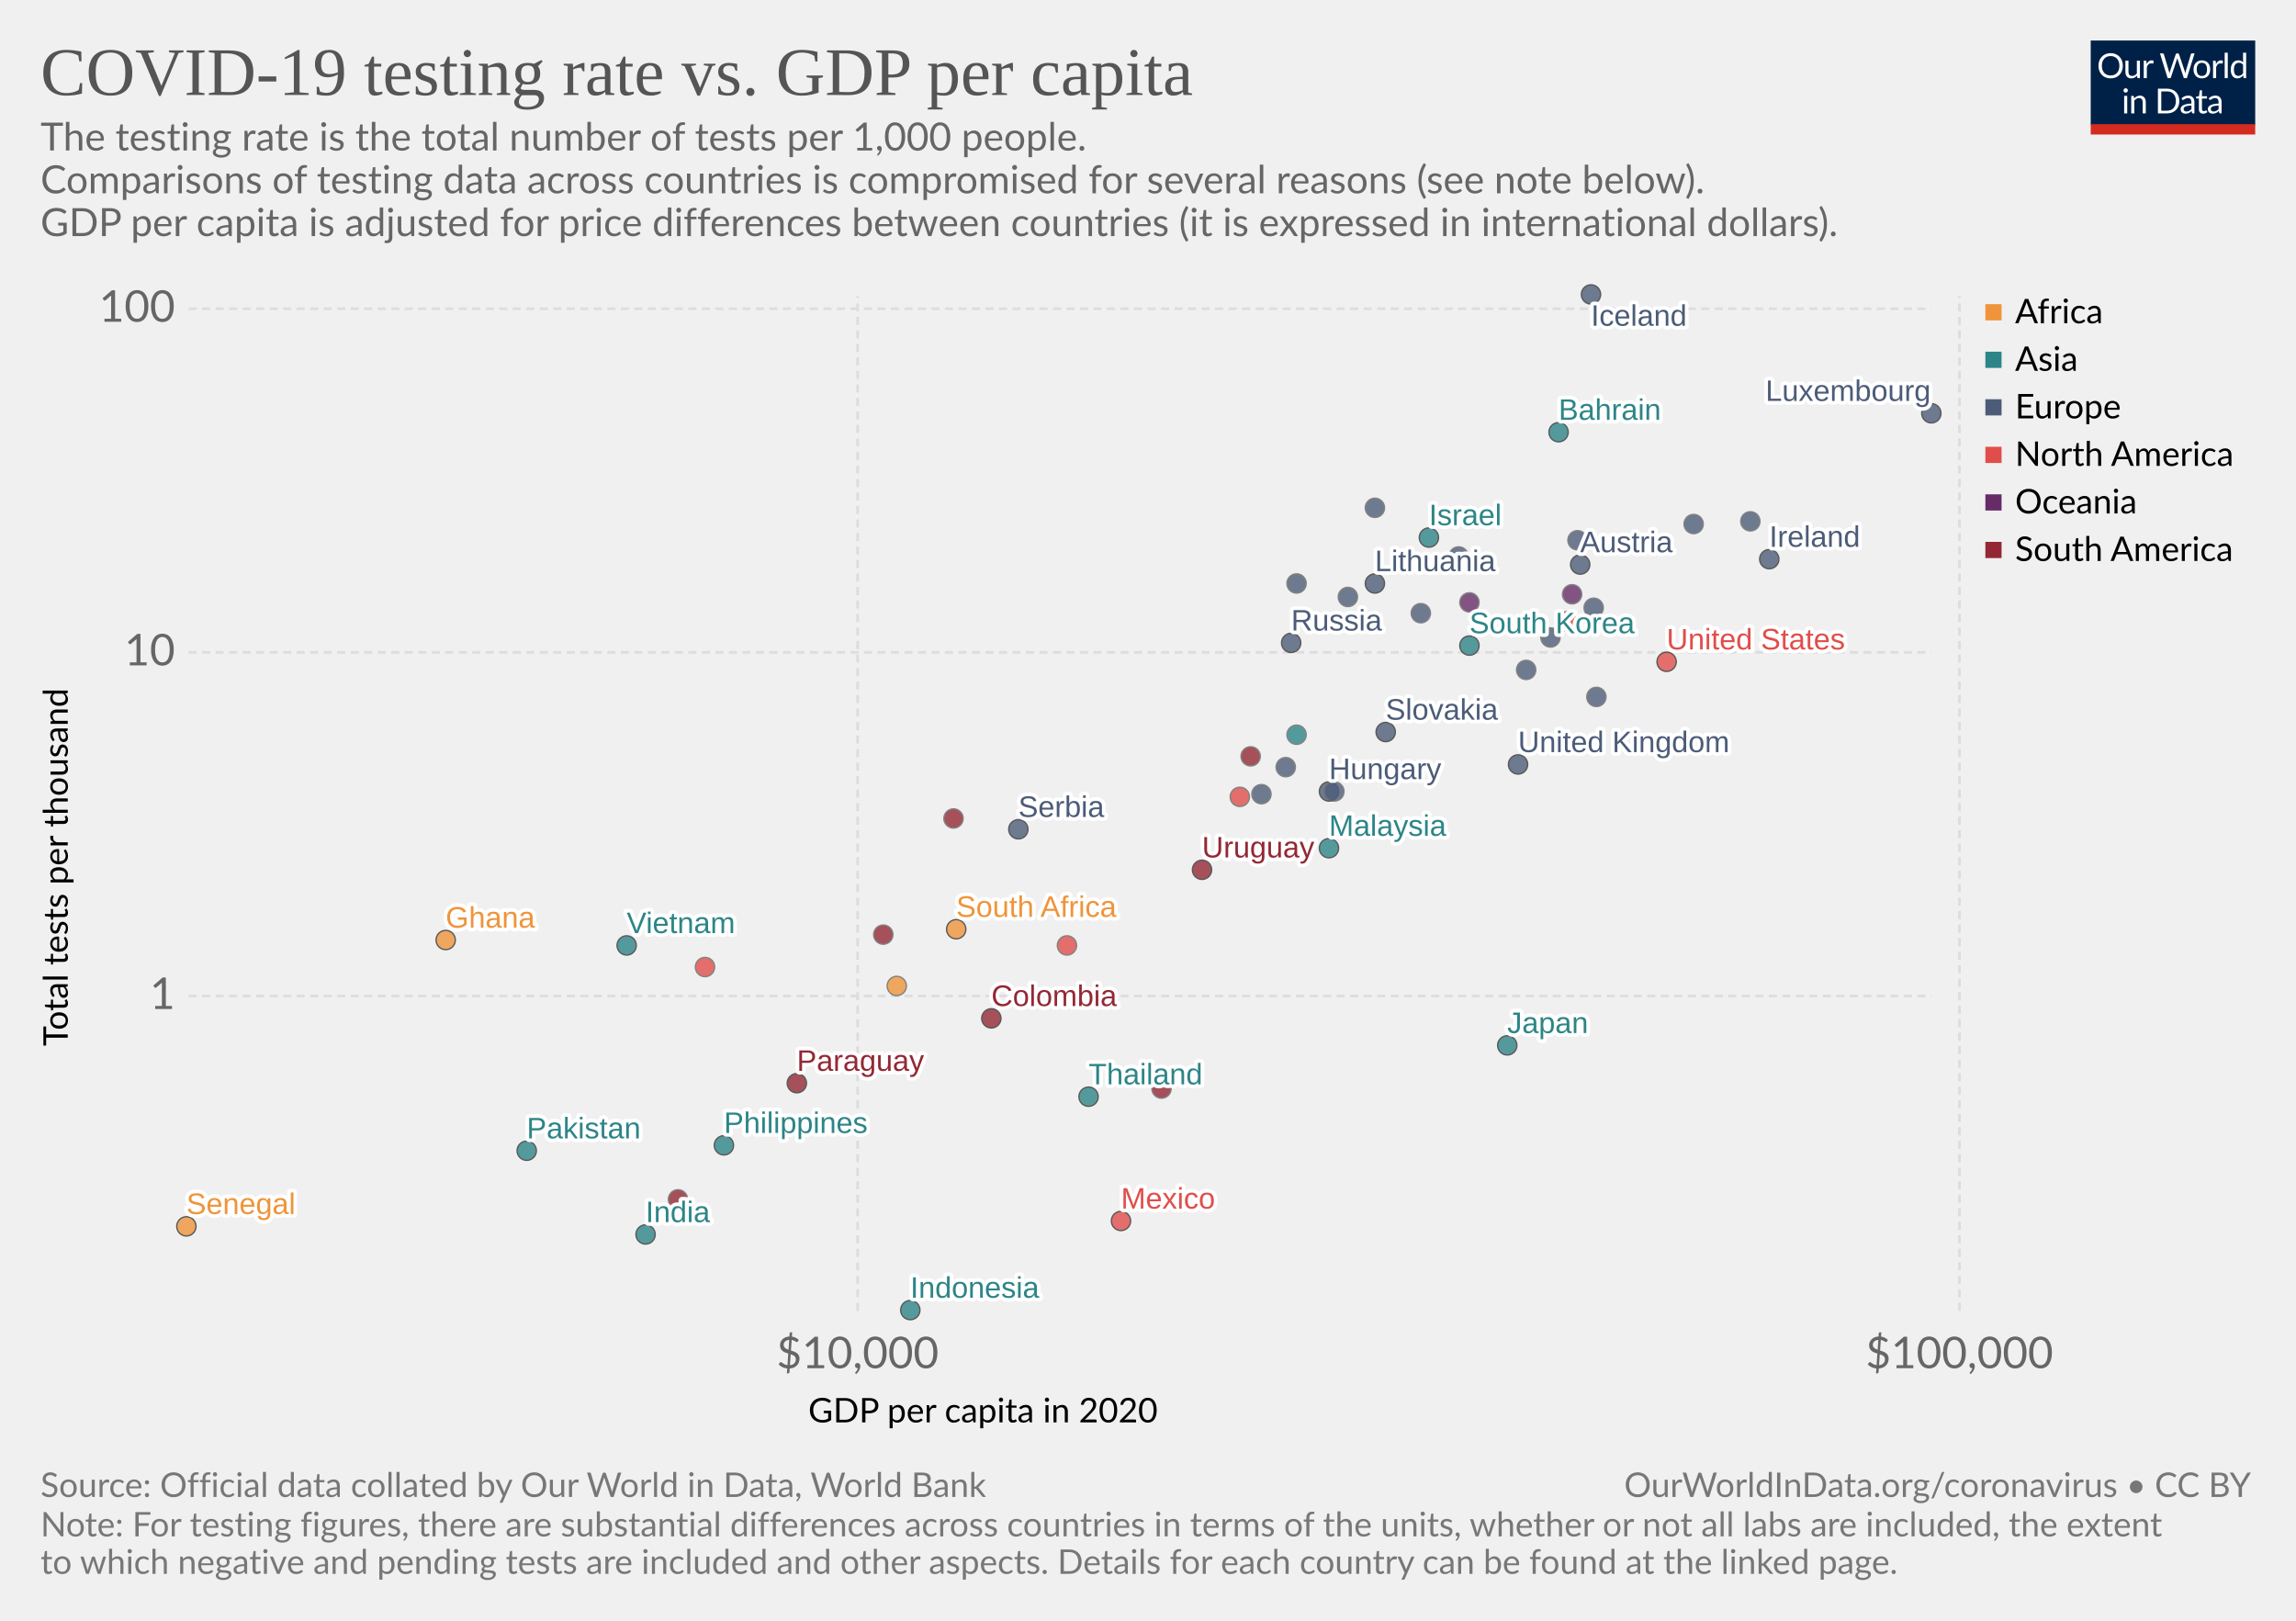
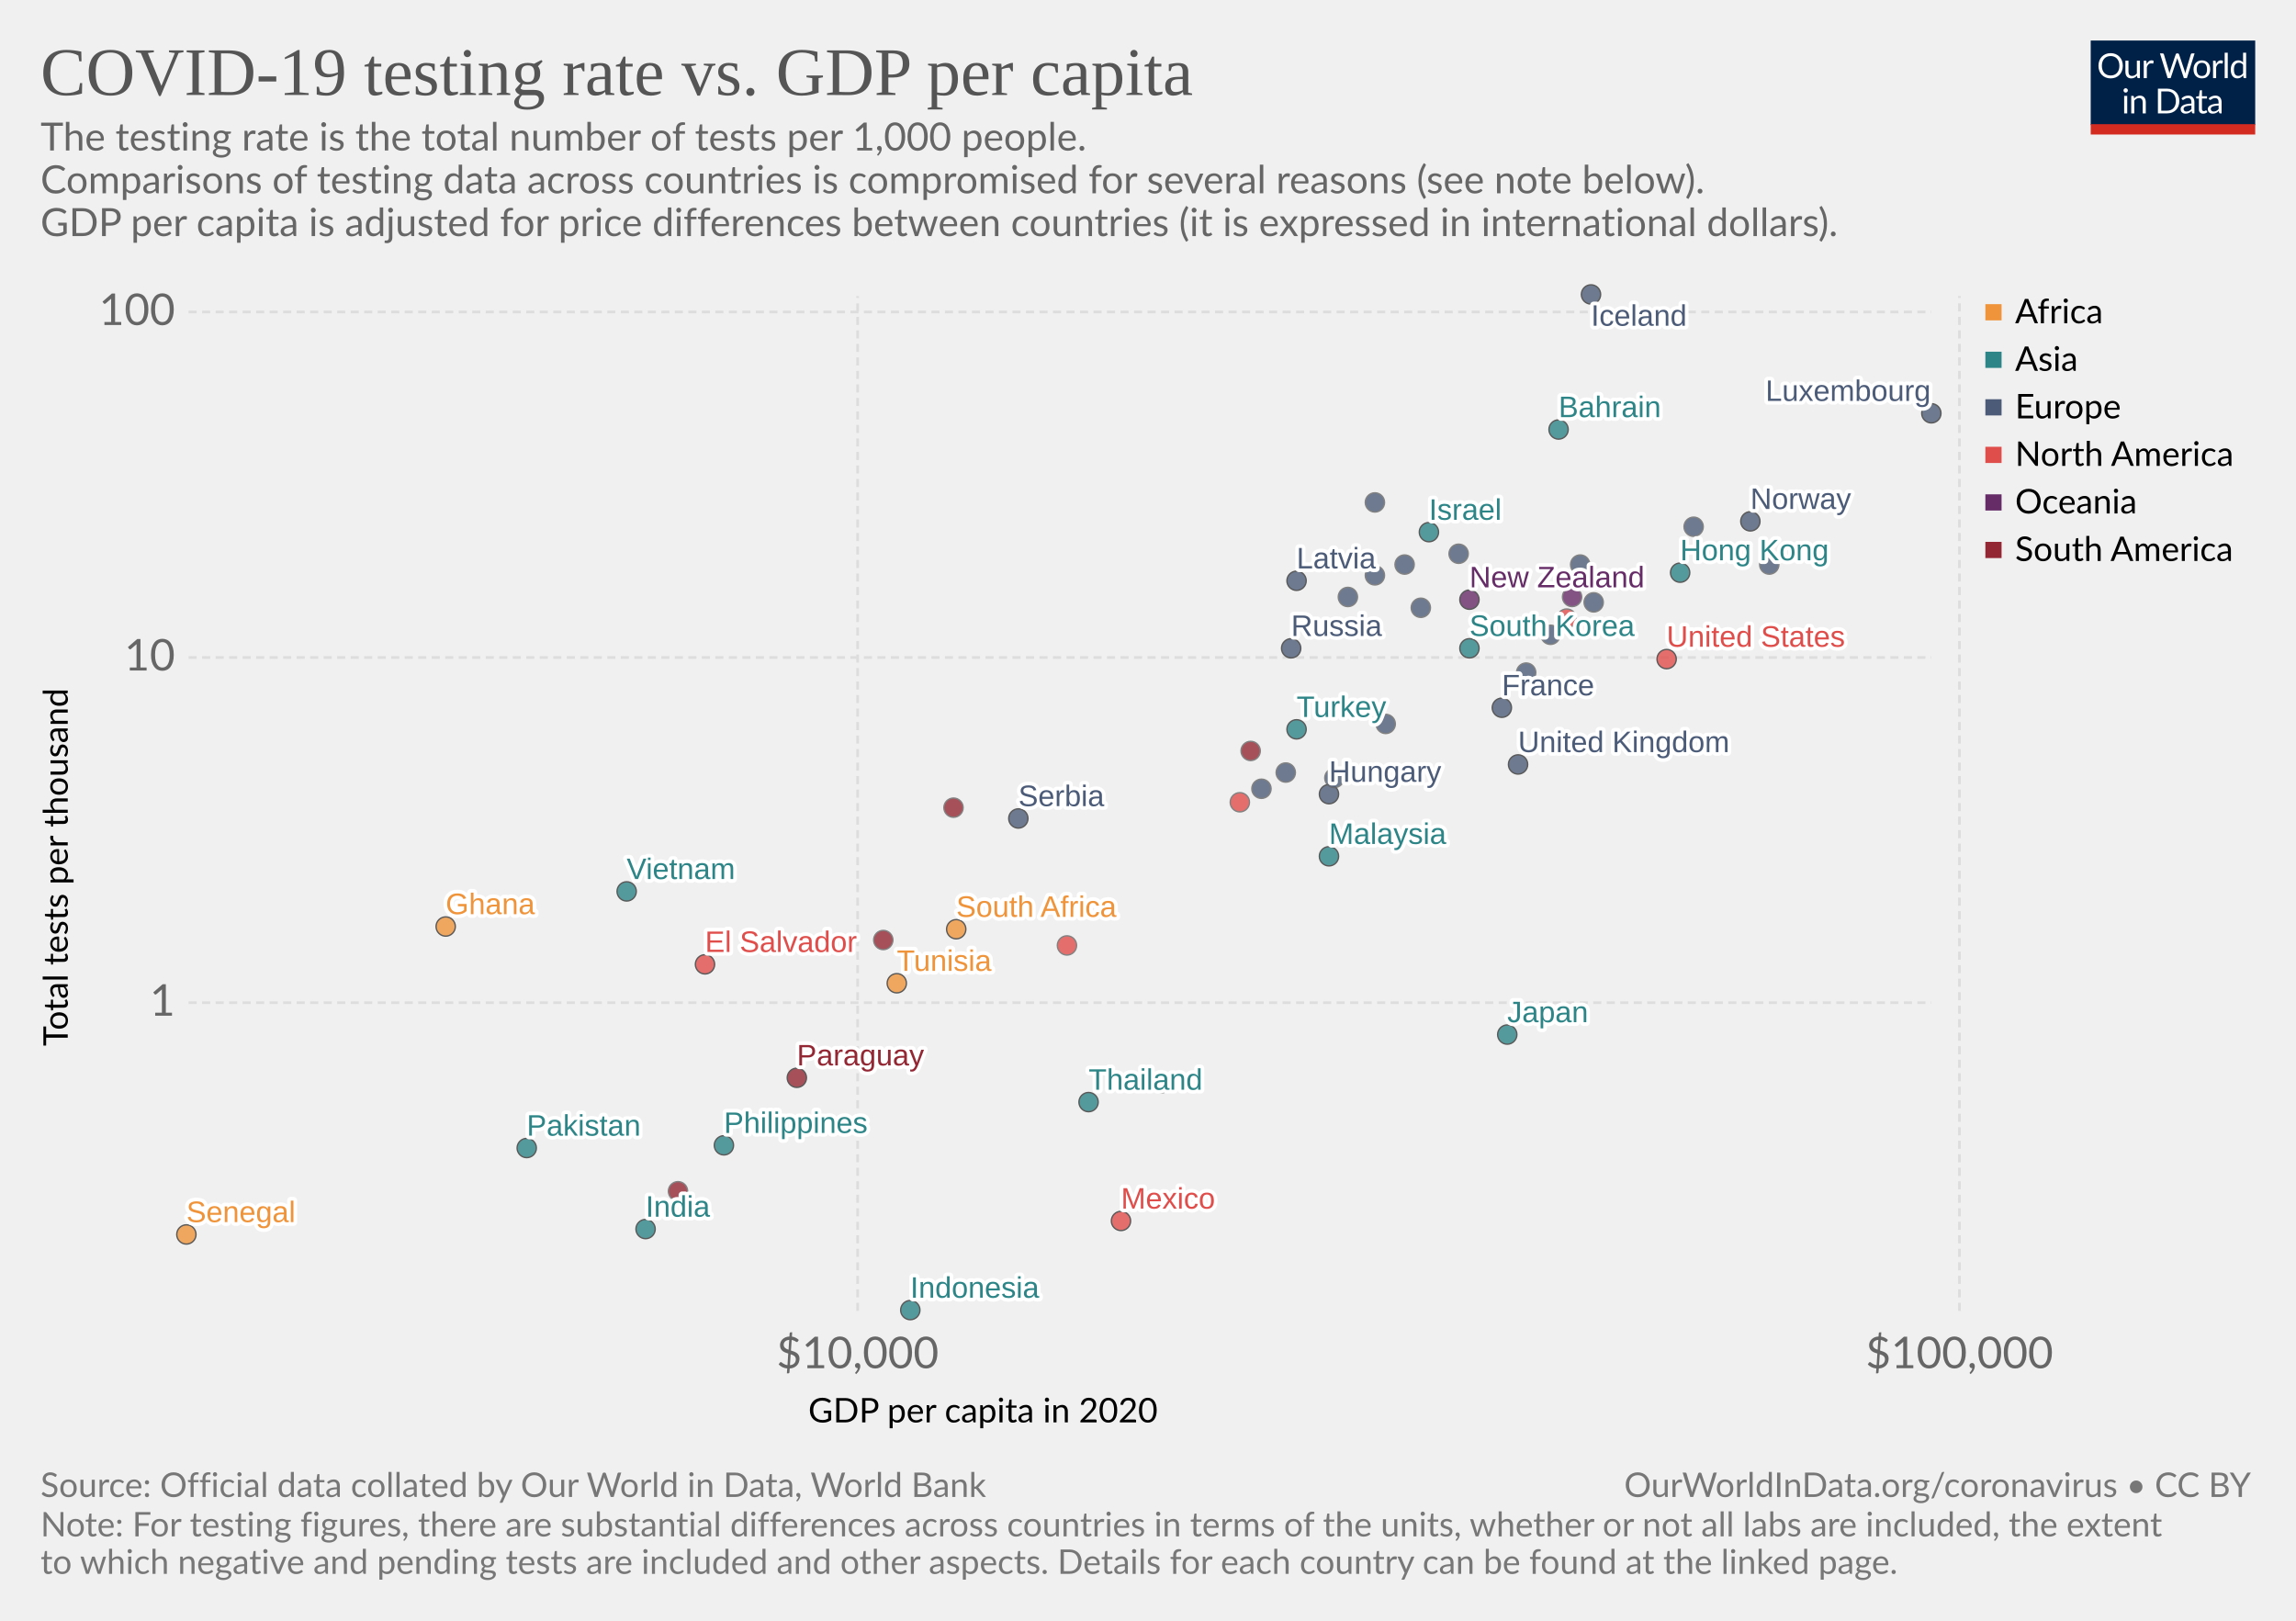
<svg xmlns="http://www.w3.org/2000/svg" version="1.1" style="background-color:#fff;-webkit-font-smoothing:antialiased" width="850" height="600" font-family="Lato,'Helvetica Neue',Helvetica,Arial,sans-serif" font-size="18" text-rendering="optimizeLegibility">
  <g class="HeaderView">
    <g transform="matrix(.29 0 0 .29 774 15)">
      <svg width="210" height="120" viewBox="0 0 210 120" fill="none">
        <g clip-path="url(#clip0)">
          <path d="M0 0h210v107.89H0V0z" fill="#002147" />
          <path d="M40.98 32.25c0 2.36-.38 4.53-1.12 6.51a14.26 14.26 0 01-8.1 8.4c-1.9.78-4.02 1.17-6.34 1.17-2.31 0-4.42-.39-6.33-1.17a14.31 14.31 0 01-8.08-8.4 18.29 18.29 0 01-1.12-6.51c0-2.36.38-4.53 1.12-6.5.75-1.97 1.8-3.67 3.17-5.1 1.37-1.43 3-2.55 4.9-3.34 1.92-.8 4.03-1.19 6.34-1.19 2.32 0 4.43.4 6.34 1.19 1.92.8 3.56 1.9 4.93 3.34a14.87 14.87 0 013.17 5.1 18.1 18.1 0 011.12 6.5zm-4.38 0c0-1.94-.26-3.68-.8-5.22a10.91 10.91 0 00-2.24-3.89 9.68 9.68 0 00-3.52-2.46 11.95 11.95 0 00-4.62-.86c-1.68 0-3.21.28-4.6.86a9.88 9.88 0 00-3.54 2.46 10.91 10.91 0 00-2.24 3.9c-.53 1.53-.8 3.27-.8 5.2 0 1.94.27 3.68.8 5.22a11.17 11.17 0 002.24 3.9 10.01 10.01 0 003.55 2.44c1.38.56 2.9.83 4.6.83 1.7 0 3.24-.27 4.61-.83a9.8 9.8 0 003.52-2.44 11.17 11.17 0 002.25-3.9c.53-1.54.8-3.28.8-5.21zm26.22-6.54V48H60.5c-.56 0-.9-.27-1.05-.81l-.31-2.4a12.45 12.45 0 01-3.26 2.6c-1.2.64-2.58.96-4.13.96-1.22 0-2.3-.2-3.24-.6a6.52 6.52 0 01-2.33-1.7 7.37 7.37 0 01-1.43-2.67c-.3-1.04-.46-2.2-.46-3.45V25.7h3.91v14.22c0 1.68.38 2.99 1.15 3.91.77.93 1.96 1.39 3.54 1.39 1.16 0 2.24-.27 3.23-.82a10.42 10.42 0 002.8-2.28V25.7h3.91zm8.61 4.47a9.94 9.94 0 012.6-3.56 5.64 5.64 0 013.76-1.3c.47 0 .92.05 1.34.15.44.1.83.27 1.17.49L80 28.88c-.09.37-.3.55-.66.55-.2 0-.5-.04-.9-.13a6.21 6.21 0 00-3.24.18c-.54.2-1.03.5-1.47.92-.42.4-.81.9-1.17 1.5-.33.58-.64 1.26-.92 2.02V48h-3.94V25.71h2.25c.42 0 .72.08.88.25.16.16.27.44.33.83l.26 3.39zm61.16-13.7L122.75 48h-3.82l-7.99-24.05a21.95 21.95 0 01-.42-1.58 38.36 38.36 0 01-.44 1.58L102.05 48h-3.83L88.4 16.47h3.54c.38 0 .7.1.95.29.26.2.43.43.5.73l6.52 21.9c.1.4.2.83.28 1.28.1.46.2.94.29 1.46l.3-1.46c.12-.47.25-.9.38-1.27l7.41-21.91c.1-.25.26-.48.51-.69.27-.22.58-.33.95-.33h1.23c.38 0 .69.1.92.29.24.2.41.43.53.73l7.4 21.9a28.4 28.4 0 01.68 2.62 29.52 29.52 0 01.52-2.61l6.54-21.91c.07-.27.23-.5.48-.7.27-.21.58-.32.95-.32h3.32zm9.35 8.88c1.63 0 3.1.27 4.4.82a9.43 9.43 0 015.46 5.94c.5 1.4.74 2.98.74 4.73 0 1.76-.25 3.34-.74 4.75a9.43 9.43 0 01-5.46 5.92c-1.3.52-2.77.79-4.4.79-1.64 0-3.12-.27-4.44-.8a9.42 9.42 0 01-3.35-2.3c-.92-1-1.63-2.2-2.13-3.61-.49-1.41-.73-3-.73-4.75s.24-3.33.73-4.73c.5-1.43 1.2-2.64 2.13-3.63.93-1 2.04-1.77 3.35-2.31 1.32-.55 2.8-.82 4.44-.82zm0 19.89c2.2 0 3.84-.73 4.93-2.2 1.08-1.48 1.63-3.54 1.63-6.18 0-2.66-.55-4.72-1.63-6.2-1.09-1.49-2.73-2.23-4.93-2.23-1.12 0-2.09.2-2.93.57-.82.39-1.5.94-2.06 1.65-.55.72-.96 1.61-1.24 2.67-.26 1.04-.4 2.22-.4 3.54 0 2.64.55 4.7 1.64 6.18 1.1 1.47 2.76 2.2 4.99 2.2zm17.97-15.07a9.94 9.94 0 012.6-3.56 5.64 5.64 0 013.76-1.3c.47 0 .91.05 1.34.15.44.1.83.27 1.16.49l-.28 2.92c-.09.37-.31.55-.66.55-.2 0-.5-.04-.9-.13a6.2 6.2 0 00-3.24.18c-.54.2-1.03.5-1.47.92-.43.4-.82.9-1.17 1.5a13.1 13.1 0 00-.92 2.02V48h-3.94V25.71h2.24c.43 0 .72.08.88.25.17.16.28.44.33.83l.27 3.39zm15.04-14.59V48h-3.92V15.6h3.92zm19.55 15.43a6.22 6.22 0 00-2.38-2.05 6.7 6.7 0 00-2.86-.6c-2.07 0-3.66.75-4.77 2.23-1.12 1.48-1.68 3.6-1.68 6.33 0 1.46.13 2.7.38 3.74a7.29 7.29 0 001.1 2.56 4.35 4.35 0 001.78 1.45c.7.3 1.5.46 2.4.46 1.29 0 2.41-.3 3.36-.88a9.6 9.6 0 002.67-2.49V31.02zm3.91-15.43V48h-2.33c-.56 0-.9-.27-1.06-.81l-.35-2.71a12.13 12.13 0 01-3.25 2.77 8.28 8.28 0 01-4.23 1.06 7.31 7.31 0 01-6.14-2.9c-.73-.96-1.3-2.15-1.69-3.57a18.35 18.35 0 01.07-9.48 11.29 11.29 0 011.89-3.7 8.7 8.7 0 017.06-3.34 7.96 7.96 0 016.12 2.62V15.59h3.91zM46.61 70.71V93H42.7V70.71h3.91zm.84-7c0 .39-.08.75-.24 1.09-.15.32-.35.61-.62.88-.25.25-.55.44-.9.59a2.67 2.67 0 01-2.16 0 2.9 2.9 0 01-1.45-1.47 2.67 2.67 0 010-2.16c.15-.35.35-.65.6-.9.25-.27.53-.47.85-.62a2.67 2.67 0 012.16 0c.35.15.65.35.9.62.27.25.47.55.62.9.16.34.24.7.24 1.08zm7.97 10.24c.49-.54 1-1.04 1.54-1.48a9.85 9.85 0 013.66-1.84 8.96 8.96 0 015.43.35c.94.4 1.72.97 2.33 1.71.63.74 1.11 1.62 1.43 2.67.32 1.04.49 2.19.49 3.45V93h-3.94V78.81c0-1.69-.4-3-1.17-3.92-.76-.93-1.93-1.4-3.5-1.4-1.15 0-2.24.27-3.25.83-1 .56-1.92 1.31-2.77 2.27V93h-3.94V70.71h2.35c.56 0 .9.28 1.04.82l.3 2.42zm57.7 3.3c0 2.36-.37 4.5-1.11 6.44a14.3 14.3 0 01-3.17 4.98c-1.37 1.37-3 2.45-4.93 3.2-1.9.76-4.02 1.13-6.33 1.13H85.8V61.47h11.77c2.31 0 4.42.39 6.33 1.15a13.8 13.8 0 018.1 8.18 17.75 17.75 0 011.12 6.45zm-4.37 0c0-1.94-.26-3.67-.8-5.2a10.94 10.94 0 00-2.23-3.87 9.57 9.57 0 00-3.53-2.42 12.23 12.23 0 00-4.61-.83h-7.5v24.62h7.5c1.7 0 3.24-.28 4.61-.84a9.7 9.7 0 003.53-2.4 10.94 10.94 0 002.24-3.87c.53-1.53.8-3.26.8-5.2zm19.8 5.72c-1.8.06-3.34.2-4.62.44-1.26.22-2.3.51-3.1.88-.8.36-1.37.8-1.74 1.3-.35.5-.53 1.05-.53 1.67 0 .58.1 1.1.3 1.52a3 3 0 00.76 1.05c.34.27.73.46 1.17.6.45.11.94.17 1.45.17a7.28 7.28 0 003.5-.81 11.95 11.95 0 002.82-2.2v-4.62zm-12.65-9.11a12.73 12.73 0 013.98-2.66c1.43-.59 3-.88 4.73-.88 1.25 0 2.36.2 3.33.61a6.81 6.81 0 013.94 4.38c.33 1.04.5 2.19.5 3.43V93h-1.74a1.8 1.8 0 01-.88-.18c-.2-.13-.36-.38-.48-.74l-.44-2.12c-.59.55-1.16 1.03-1.72 1.46a9.48 9.48 0 01-3.74 1.7c-.69.15-1.46.23-2.3.23-.87 0-1.69-.12-2.45-.35a5.34 5.34 0 01-3.34-2.93 6.64 6.64 0 01-.49-2.64c0-.88.25-1.72.73-2.53a6.33 6.33 0 012.35-2.17c1.09-.63 2.5-1.15 4.25-1.54 1.75-.41 3.89-.65 6.42-.7v-1.75c0-1.73-.37-3.03-1.12-3.91-.75-.9-1.84-1.34-3.28-1.34-.97 0-1.78.12-2.44.37-.64.23-1.2.5-1.7.81l-1.23.82c-.33.23-.67.35-1 .35-.27 0-.5-.07-.69-.2a2.1 2.1 0 01-.48-.53l-.7-1.25zm27.67 19.5c-1.76 0-3.12-.5-4.07-1.48-.94-.98-1.41-2.4-1.41-4.25V74h-2.68a.9.9 0 01-.6-.2c-.16-.14-.24-.36-.24-.66v-1.56l3.65-.46.9-6.89c.05-.22.14-.4.29-.52a.88.88 0 01.62-.22H142v7.67h6.44V74h-6.44v13.38c0 .94.22 1.63.68 2.09.45.45 1.04.68 1.76.68a3.21 3.21 0 001.85-.53l.55-.35c.16-.12.3-.18.41-.18.2 0 .4.13.55.38l1.15 1.87a7.45 7.45 0 01-2.44 1.5c-.96.35-1.94.52-2.95.52zm19.68-10.4c-1.8.07-3.34.21-4.62.45-1.26.22-2.3.51-3.1.88-.8.36-1.37.8-1.74 1.3-.35.5-.53 1.05-.53 1.67 0 .58.1 1.1.3 1.52.18.42.44.77.76 1.05.34.27.73.46 1.17.6.45.11.94.17 1.45.17a7.3 7.3 0 003.5-.81 12.04 12.04 0 002.82-2.2v-4.62zm-12.65-9.1a12.72 12.72 0 013.99-2.66c1.42-.59 3-.88 4.72-.88 1.25 0 2.36.2 3.33.61a6.81 6.81 0 013.94 4.38c.33 1.04.5 2.19.5 3.43V93h-1.74a1.8 1.8 0 01-.88-.18c-.2-.13-.36-.38-.48-.74l-.44-2.12c-.59.55-1.16 1.03-1.72 1.46a9.48 9.48 0 01-3.74 1.7c-.69.15-1.46.23-2.3.23-.87 0-1.69-.12-2.45-.35a5.33 5.33 0 01-3.34-2.93 6.62 6.62 0 01-.49-2.64c0-.88.25-1.72.73-2.53a6.33 6.33 0 012.35-2.17c1.09-.63 2.5-1.15 4.25-1.54 1.74-.41 3.89-.65 6.42-.7v-1.75c0-1.73-.37-3.03-1.12-3.91-.75-.9-1.84-1.34-3.28-1.34-.97 0-1.78.12-2.44.37-.64.23-1.2.5-1.7.81-.46.3-.87.57-1.22.82-.34.23-.68.35-1.02.35-.26 0-.49-.07-.68-.2-.19-.14-.35-.32-.48-.53l-.7-1.25z" fill="#fff" />
          <path fill="#D42B21" d="M0 106.79h210V120H0z" />
        </g>
        <defs>
          <clipPath id="clip0">
            <path fill="#fff" d="M0 0h210v120H0z" />
          </clipPath>
        </defs>
      </svg>
    </g>
    <a href="https://ourworldindata.org/grapher/tests-of-covid-19-per-thousand-people-vs-gdp-per-capita" target="_blank" font-family="&quot;Playfair Display&quot;,Georgia,&quot;Times New Roman&quot;,serif">
      <text font-size="25.2" x="15" y="35.2" fill="#555">
        <tspan x="15" y="35.16">COVID-19 testing rate vs. GDP per capita</tspan>
      </text>
    </a>
    <text font-size="14.4" x="15" y="55.7" fill="#666">
      <tspan x="15" y="55.72">The testing rate is the total number of tests per 1,000 people.</tspan>
      <tspan x="15" y="71.56"> Comparisons of testing data across countries is compromised for several reasons (see note below).</tspan>
      <tspan x="15" y="87.4"> GDP per capita is adjusted for price differences between countries (it is expressed in international dollars).</tspan>
    </text>
  </g>
  <g>
    <g class="AxisBoxView">
      <g class="HorizontalAxis">
        <text font-size="12.6" x="299.2" y="526.6">
          <tspan x="299.23" y="526.58">GDP per capita in 2020</tspan>
        </text>
        <text x="317.5" y="506.5" fill="#666" text-anchor="middle" font-size="16.2">$10,000</text>
        <text x="725.4" y="506.5" fill="#666" text-anchor="middle" font-size="16.2">$100,000</text>
      </g>
      <g class="VerticalAxis">
        <text font-size="12.6" x="-387.3" y="25.1" transform="rotate(-90)">
          <tspan x="-387.26" y="25.08">Total tests per thousand</tspan>
        </text>
-         <text x="64.82" y="368.7" fill="#666" dominant-baseline="middle" text-anchor="end" font-size="16.2">1</text>
-         <text x="64.82" y="241.5" fill="#666" dominant-baseline="middle" text-anchor="end" font-size="16.2">10</text>
-         <text x="64.82" y="114.3" fill="#666" dominant-baseline="middle" text-anchor="end" font-size="16.2">100</text>
+         <text x="64.82" y="371.2" fill="#666" dominant-baseline="middle" text-anchor="end" font-size="16.2">1</text>
+         <text x="64.82" y="243.4" fill="#666" dominant-baseline="middle" text-anchor="end" font-size="16.2">10</text>
+         <text x="64.82" y="115.5" fill="#666" dominant-baseline="middle" text-anchor="end" font-size="16.2">100</text>
      </g>
      <g class="AxisGridLines" stroke="#ddd" stroke-dasharray="3,2">
-         <path d="M69.82 368.7H715M69.82 241.5H715M69.82 114.3H715" />
+         <path d="M69.82 371.2H715M69.82 243.4H715M69.82 115.5H715" />
      </g>
      <g class="AxisGridLines" stroke="#ddd" stroke-dasharray="3,2">
        <path d="M317.5 485.3V109.6M725.4 485.3V109.6" />
      </g>
    </g>
    <g class="PointsWithLabels clickable" clip-path="url(#a)" font-family="Arial, sans-serif">
      <path fill="rgba(255,255,255,0)" d="M69.82 109.6H715v375.7H69.82z" />
      <defs>
        <clipPath id="a">
          <path d="M59.82 99.6H725v395.7H59.82z" />
        </clipPath>
      </defs>
      <g class="key-South-Korea_0">
-         <circle cx="544" cy="239" r="3.57" fill="#2D8587" opacity=".8" stroke="#333" stroke-width=".5" />
+         <circle cx="544" cy="240" r="3.57" fill="#2D8587" opacity=".8" stroke="#333" stroke-width=".5" />
      </g>
      <g class="key-Mexico_0">
        <circle cx="415" cy="452" r="3.57" fill="#E04E4B" opacity=".8" stroke="#333" stroke-width=".5" />
      </g>
      <g class="key-United-Kingdom_0">
        <circle cx="562" cy="283" r="3.57" fill="#4C5C78" opacity=".8" stroke="#333" stroke-width=".5" />
      </g>
      <g class="key-Israel_0">
-         <circle cx="529" cy="199" r="3.57" fill="#2D8587" opacity=".8" stroke="#333" stroke-width=".5" />
+         <circle cx="529" cy="197" r="3.57" fill="#2D8587" opacity=".8" stroke="#333" stroke-width=".5" />
      </g>
      <g class="key-Czech-Republic_0">
-         <circle cx="526" cy="227" r="3.57" fill="#4C5C78" opacity=".8" stroke="#666" stroke-width=".5" />
+         <circle cx="526" cy="225" r="3.57" fill="#4C5C78" opacity=".8" stroke="#666" stroke-width=".5" />
+       </g>
+       <g class="key-Hong-Kong_0">
+         <circle cx="622" cy="212" r="3.57" fill="#2D8587" opacity=".8" stroke="#333" stroke-width=".5" />
      </g>
      <g class="key-South-Africa_0">
        <circle cx="354" cy="344" r="3.57" fill="#EF943A" opacity=".8" stroke="#333" stroke-width=".5" />
      </g>
      <g class="key-Malaysia_0">
-         <circle cx="492" cy="314" r="3.57" fill="#2D8587" opacity=".8" stroke="#333" stroke-width=".5" />
+         <circle cx="492" cy="317" r="3.57" fill="#2D8587" opacity=".8" stroke="#333" stroke-width=".5" />
+       </g>
+       <g class="key-France_0">
+         <circle cx="556" cy="262" r="3.57" fill="#4C5C78" opacity=".8" stroke="#333" stroke-width=".5" />
      </g>
      <g class="key-Italy_0">
-         <circle cx="540" cy="206" r="3.57" fill="#4C5C78" opacity=".8" stroke="#666" stroke-width=".5" />
+         <circle cx="540" cy="205" r="3.57" fill="#4C5C78" opacity=".8" stroke="#666" stroke-width=".5" />
      </g>
      <g class="key-Slovenia_0">
        <circle cx="520" cy="209" r="3.57" fill="#4C5C78" opacity=".8" stroke="#666" stroke-width=".5" />
      </g>
      <g class="key-Austria_0">
-         <circle cx="585" cy="209" r="3.57" fill="#4C5C78" opacity=".8" stroke="#333" stroke-width=".5" />
+         <circle cx="585" cy="209" r="3.57" fill="#4C5C78" opacity=".8" stroke="#666" stroke-width=".5" />
      </g>
      <g class="key-Estonia_0">
-         <circle cx="509" cy="188" r="3.57" fill="#4C5C78" opacity=".8" stroke="#666" stroke-width=".5" />
+         <circle cx="509" cy="186" r="3.57" fill="#4C5C78" opacity=".8" stroke="#666" stroke-width=".5" />
      </g>
      <g class="key-Iceland_0">
        <circle cx="589" cy="109" r="3.57" fill="#4C5C78" opacity=".8" stroke="#333" stroke-width=".5" />
      </g>
      <g class="key-Japan_0">
-         <circle cx="558" cy="387" r="3.57" fill="#2D8587" opacity=".8" stroke="#333" stroke-width=".5" />
+         <circle cx="558" cy="383" r="3.57" fill="#2D8587" opacity=".8" stroke="#333" stroke-width=".5" />
      </g>
      <g class="key-Serbia_0">
-         <circle cx="377" cy="307" r="3.57" fill="#4C5C78" opacity=".8" stroke="#333" stroke-width=".5" />
+         <circle cx="377" cy="303" r="3.57" fill="#4C5C78" opacity=".8" stroke="#333" stroke-width=".5" />
      </g>
      <g class="key-Lithuania_0">
-         <circle cx="509" cy="216" r="3.57" fill="#4C5C78" opacity=".8" stroke="#333" stroke-width=".5" />
+         <circle cx="509" cy="213" r="3.57" fill="#4C5C78" opacity=".8" stroke="#666" stroke-width=".5" />
      </g>
      <g class="key-Senegal_0">
-         <circle cx="69" cy="454" r="3.57" fill="#EF943A" opacity=".8" stroke="#333" stroke-width=".5" />
+         <circle cx="69" cy="457" r="3.57" fill="#EF943A" opacity=".8" stroke="#333" stroke-width=".5" />
      </g>
      <g class="key-United-States_0">
-         <circle cx="617" cy="245" r="3.57" fill="#E04E4B" opacity=".8" stroke="#333" stroke-width=".5" />
-       </g>
-       <g class="key-Colombia_0">
-         <circle cx="367" cy="377" r="3.57" fill="#932834" opacity=".8" stroke="#333" stroke-width=".5" />
+         <circle cx="617" cy="244" r="3.57" fill="#E04E4B" opacity=".8" stroke="#333" stroke-width=".5" />
      </g>
      <g class="key-Latvia_0">
-         <circle cx="480" cy="216" r="3.57" fill="#4C5C78" opacity=".8" stroke="#666" stroke-width=".5" />
+         <circle cx="480" cy="215" r="3.57" fill="#4C5C78" opacity=".8" stroke="#333" stroke-width=".5" />
      </g>
      <g class="key-Belgium_0">
-         <circle cx="574" cy="236" r="3.57" fill="#4C5C78" opacity=".8" stroke="#666" stroke-width=".5" />
-       </g>
-       <g class="key-Sweden_0">
-         <circle cx="591" cy="258" r="3.57" fill="#4C5C78" opacity=".8" stroke="#666" stroke-width=".5" />
+         <circle cx="574" cy="235" r="3.57" fill="#4C5C78" opacity=".8" stroke="#666" stroke-width=".5" />
      </g>
      <g class="key-Vietnam_0">
-         <circle cx="232" cy="350" r="3.57" fill="#2D8587" opacity=".8" stroke="#333" stroke-width=".5" />
+         <circle cx="232" cy="330" r="3.57" fill="#2D8587" opacity=".8" stroke="#333" stroke-width=".5" />
      </g>
      <g class="key-Thailand_0">
-         <circle cx="403" cy="406" r="3.57" fill="#2D8587" opacity=".8" stroke="#333" stroke-width=".5" />
+         <circle cx="403" cy="408" r="3.57" fill="#2D8587" opacity=".8" stroke="#333" stroke-width=".5" />
      </g>
      <g class="key-Hungary_0">
-         <circle cx="492" cy="293" r="3.57" fill="#4C5C78" opacity=".8" stroke="#333" stroke-width=".5" />
+         <circle cx="492" cy="294" r="3.57" fill="#4C5C78" opacity=".8" stroke="#333" stroke-width=".5" />
      </g>
      <g class="key-Peru_0">
-         <circle cx="353" cy="303" r="3.57" fill="#932834" opacity=".8" stroke="#666" stroke-width=".5" />
+         <circle cx="353" cy="299" r="3.57" fill="#932834" opacity=".8" stroke="#666" stroke-width=".5" />
      </g>
      <g class="key-Bahrain_0">
-         <circle cx="577" cy="160" r="3.57" fill="#2D8587" opacity=".8" stroke="#333" stroke-width=".5" />
+         <circle cx="577" cy="159" r="3.57" fill="#2D8587" opacity=".8" stroke="#333" stroke-width=".5" />
      </g>
      <g class="key-Russia_0">
-         <circle cx="478" cy="238" r="3.57" fill="#4C5C78" opacity=".8" stroke="#333" stroke-width=".5" />
+         <circle cx="478" cy="240" r="3.57" fill="#4C5C78" opacity=".8" stroke="#333" stroke-width=".5" />
      </g>
      <g class="key-Poland_0">
-         <circle cx="494" cy="293" r="3.57" fill="#4C5C78" opacity=".8" stroke="#666" stroke-width=".5" />
+         <circle cx="494" cy="288" r="3.57" fill="#4C5C78" opacity=".8" stroke="#666" stroke-width=".5" />
      </g>
      <g class="key-Paraguay_0">
-         <circle cx="295" cy="401" r="3.57" fill="#932834" opacity=".8" stroke="#333" stroke-width=".5" />
-       </g>
-       <g class="key-Germany_0">
-         <circle cx="584" cy="200" r="3.57" fill="#4C5C78" opacity=".8" stroke="#666" stroke-width=".5" />
+         <circle cx="295" cy="399" r="3.57" fill="#932834" opacity=".8" stroke="#333" stroke-width=".5" />
      </g>
      <g class="key-Ireland_0">
-         <circle cx="655" cy="207" r="3.57" fill="#4C5C78" opacity=".8" stroke="#333" stroke-width=".5" />
+         <circle cx="655" cy="209" r="3.57" fill="#4C5C78" opacity=".8" stroke="#666" stroke-width=".5" />
      </g>
      <g class="key-New-Zealand_0">
-         <circle cx="544" cy="223" r="3.57" fill="#662C68" opacity=".8" stroke="#666" stroke-width=".5" />
+         <circle cx="544" cy="222" r="3.57" fill="#662C68" opacity=".8" stroke="#333" stroke-width=".5" />
      </g>
      <g class="key-Panama_0">
-         <circle cx="459" cy="295" r="3.57" fill="#E04E4B" opacity=".8" stroke="#666" stroke-width=".5" />
+         <circle cx="459" cy="297" r="3.57" fill="#E04E4B" opacity=".8" stroke="#666" stroke-width=".5" />
      </g>
      <g class="key-Tunisia_0">
-         <circle cx="332" cy="365" r="3.57" fill="#EF943A" opacity=".8" stroke="#666" stroke-width=".5" />
+         <circle cx="332" cy="364" r="3.57" fill="#EF943A" opacity=".8" stroke="#333" stroke-width=".5" />
      </g>
      <g class="key-Costa-Rica_0">
        <circle cx="395" cy="350" r="3.57" fill="#E04E4B" opacity=".8" stroke="#666" stroke-width=".5" />
      </g>
      <g class="key-Pakistan_0">
-         <circle cx="195" cy="426" r="3.57" fill="#2D8587" opacity=".8" stroke="#333" stroke-width=".5" />
+         <circle cx="195" cy="425" r="3.57" fill="#2D8587" opacity=".8" stroke="#333" stroke-width=".5" />
      </g>
      <g class="key-Finland_0">
-         <circle cx="565" cy="248" r="3.57" fill="#4C5C78" opacity=".8" stroke="#666" stroke-width=".5" />
+         <circle cx="565" cy="249" r="3.57" fill="#4C5C78" opacity=".8" stroke="#666" stroke-width=".5" />
      </g>
      <g class="key-Romania_0">
-         <circle cx="467" cy="294" r="3.57" fill="#4C5C78" opacity=".8" stroke="#666" stroke-width=".5" />
+         <circle cx="467" cy="292" r="3.57" fill="#4C5C78" opacity=".8" stroke="#666" stroke-width=".5" />
      </g>
      <g class="key-India_0">
-         <circle cx="239" cy="457" r="3.57" fill="#2D8587" opacity=".8" stroke="#333" stroke-width=".5" />
+         <circle cx="239" cy="455" r="3.57" fill="#2D8587" opacity=".8" stroke="#333" stroke-width=".5" />
      </g>
      <g class="key-Portugal_0">
        <circle cx="499" cy="221" r="3.57" fill="#4C5C78" opacity=".8" stroke="#666" stroke-width=".5" />
      </g>
      <g class="key-Slovakia_0">
-         <circle cx="513" cy="271" r="3.57" fill="#4C5C78" opacity=".8" stroke="#333" stroke-width=".5" />
+         <circle cx="513" cy="268" r="3.57" fill="#4C5C78" opacity=".8" stroke="#666" stroke-width=".5" />
      </g>
      <g class="key-Indonesia_0">
        <circle cx="337" cy="485" r="3.57" fill="#2D8587" opacity=".8" stroke="#333" stroke-width=".5" />
      </g>
      <g class="key-Norway_0">
-         <circle cx="648" cy="193" r="3.57" fill="#4C5C78" opacity=".8" stroke="#666" stroke-width=".5" />
+         <circle cx="648" cy="193" r="3.57" fill="#4C5C78" opacity=".8" stroke="#333" stroke-width=".5" />
      </g>
      <g class="key-Canada_0">
-         <circle cx="580" cy="230" r="3.57" fill="#E04E4B" opacity=".8" stroke="#666" stroke-width=".5" />
+         <circle cx="580" cy="229" r="3.57" fill="#E04E4B" opacity=".8" stroke="#666" stroke-width=".5" />
      </g>
      <g class="key-Ecuador_0">
-         <circle cx="327" cy="346" r="3.57" fill="#932834" opacity=".8" stroke="#666" stroke-width=".5" />
+         <circle cx="327" cy="348" r="3.57" fill="#932834" opacity=".8" stroke="#666" stroke-width=".5" />
      </g>
      <g class="key-Turkey_0">
-         <circle cx="480" cy="272" r="3.57" fill="#2D8587" opacity=".8" stroke="#666" stroke-width=".5" />
+         <circle cx="480" cy="270" r="3.57" fill="#2D8587" opacity=".8" stroke="#333" stroke-width=".5" />
      </g>
      <g class="key-Denmark_0">
-         <circle cx="590" cy="225" r="3.57" fill="#4C5C78" opacity=".8" stroke="#666" stroke-width=".5" />
+         <circle cx="590" cy="223" r="3.57" fill="#4C5C78" opacity=".8" stroke="#666" stroke-width=".5" />
      </g>
      <g class="key-Greece_0">
-         <circle cx="476" cy="284" r="3.57" fill="#4C5C78" opacity=".8" stroke="#666" stroke-width=".5" />
+         <circle cx="476" cy="286" r="3.57" fill="#4C5C78" opacity=".8" stroke="#666" stroke-width=".5" />
      </g>
      <g class="key-Bolivia_0">
-         <circle cx="251" cy="444" r="3.57" fill="#932834" opacity=".8" stroke="#666" stroke-width=".5" />
+         <circle cx="251" cy="441" r="3.57" fill="#932834" opacity=".8" stroke="#666" stroke-width=".5" />
      </g>
      <g class="key-Australia_0">
-         <circle cx="582" cy="220" r="3.57" fill="#662C68" opacity=".8" stroke="#666" stroke-width=".5" />
-       </g>
-       <g class="key-Uruguay_0">
-         <circle cx="445" cy="322" r="3.57" fill="#932834" opacity=".8" stroke="#333" stroke-width=".5" />
+         <circle cx="582" cy="221" r="3.57" fill="#662C68" opacity=".8" stroke="#666" stroke-width=".5" />
      </g>
      <g class="key-Switzerland_0">
-         <circle cx="627" cy="194" r="3.57" fill="#4C5C78" opacity=".8" stroke="#666" stroke-width=".5" />
+         <circle cx="627" cy="195" r="3.57" fill="#4C5C78" opacity=".8" stroke="#666" stroke-width=".5" />
      </g>
      <g class="key-Ghana_0">
-         <circle cx="165" cy="348" r="3.57" fill="#EF943A" opacity=".8" stroke="#333" stroke-width=".5" />
+         <circle cx="165" cy="343" r="3.57" fill="#EF943A" opacity=".8" stroke="#333" stroke-width=".5" />
      </g>
      <g class="key-Chile_0">
-         <circle cx="463" cy="280" r="3.57" fill="#932834" opacity=".8" stroke="#666" stroke-width=".5" />
+         <circle cx="463" cy="278" r="3.57" fill="#932834" opacity=".8" stroke="#666" stroke-width=".5" />
      </g>
      <g class="key-Luxembourg_0">
        <circle cx="715" cy="153" r="3.57" fill="#4C5C78" opacity=".8" stroke="#333" stroke-width=".5" />
      </g>
      <g class="key-Argentina_0">
-         <circle cx="430" cy="403" r="3.57" fill="#932834" opacity=".8" stroke="#666" stroke-width=".5" />
+         <circle cx="430" cy="401" r="3.57" fill="#932834" opacity=".8" stroke="#666" stroke-width=".5" />
      </g>
      <g class="key-Philippines_0">
        <circle cx="268" cy="424" r="3.57" fill="#2D8587" opacity=".8" stroke="#333" stroke-width=".5" />
      </g>
      <g class="key-El-Salvador_0">
-         <circle cx="261" cy="358" r="3.57" fill="#E04E4B" opacity=".8" stroke="#666" stroke-width=".5" />
+         <circle cx="261" cy="357" r="3.57" fill="#E04E4B" opacity=".8" stroke="#333" stroke-width=".5" />
      </g>
      <g class="backgroundLabels" fill="#333" font-size="11" font-weight="400">
-         <text x="544" y="234.43" fill="#fff" stroke="#fff" stroke-linecap="round" stroke-linejoin="round" stroke-width=".25em">South Korea</text>
-         <text x="544" y="234.43" fill="#2D8587">South Korea</text>
+         <text x="544" y="235.43" fill="#fff" stroke="#fff" stroke-linecap="round" stroke-linejoin="round" stroke-width=".25em">South Korea</text>
+         <text x="544" y="235.43" fill="#2D8587">South Korea</text>
        <text x="415" y="447.43" fill="#fff" stroke="#fff" stroke-linecap="round" stroke-linejoin="round" stroke-width=".25em">Mexico</text>
        <text x="415" y="447.43" fill="#E04E4B">Mexico</text>
        <text x="562" y="278.43" fill="#fff" stroke="#fff" stroke-linecap="round" stroke-linejoin="round" stroke-width=".25em">United Kingdom</text>
        <text x="562" y="278.43" fill="#4C5C78">United Kingdom</text>
-         <text x="529" y="194.43" fill="#fff" stroke="#fff" stroke-linecap="round" stroke-linejoin="round" stroke-width=".25em">Israel</text>
-         <text x="529" y="194.43" fill="#2D8587">Israel</text>
+         <text x="529" y="192.43" fill="#fff" stroke="#fff" stroke-linecap="round" stroke-linejoin="round" stroke-width=".25em">Israel</text>
+         <text x="529" y="192.43" fill="#2D8587">Israel</text>
+         <text x="622" y="207.43" fill="#fff" stroke="#fff" stroke-linecap="round" stroke-linejoin="round" stroke-width=".25em">Hong Kong</text>
+         <text x="622" y="207.43" fill="#2D8587">Hong Kong</text>
        <text x="354" y="339.43" fill="#fff" stroke="#fff" stroke-linecap="round" stroke-linejoin="round" stroke-width=".25em">South Africa</text>
        <text x="354" y="339.43" fill="#EF943A">South Africa</text>
-         <text x="492" y="309.43" fill="#fff" stroke="#fff" stroke-linecap="round" stroke-linejoin="round" stroke-width=".25em">Malaysia</text>
-         <text x="492" y="309.43" fill="#2D8587">Malaysia</text>
-         <text x="585" y="204.43" fill="#fff" stroke="#fff" stroke-linecap="round" stroke-linejoin="round" stroke-width=".25em">Austria</text>
-         <text x="585" y="204.43" fill="#4C5C78">Austria</text>
+         <text x="492" y="312.43" fill="#fff" stroke="#fff" stroke-linecap="round" stroke-linejoin="round" stroke-width=".25em">Malaysia</text>
+         <text x="492" y="312.43" fill="#2D8587">Malaysia</text>
+         <text x="556" y="257.43" fill="#fff" stroke="#fff" stroke-linecap="round" stroke-linejoin="round" stroke-width=".25em">France</text>
+         <text x="556" y="257.43" fill="#4C5C78">France</text>
        <text x="589" y="120.6" fill="#fff" stroke="#fff" stroke-linecap="round" stroke-linejoin="round" stroke-width=".25em">Iceland</text>
        <text x="589" y="120.6" fill="#4C5C78">Iceland</text>
-         <text x="558" y="382.43" fill="#fff" stroke="#fff" stroke-linecap="round" stroke-linejoin="round" stroke-width=".25em">Japan</text>
-         <text x="558" y="382.43" fill="#2D8587">Japan</text>
-         <text x="377" y="302.43" fill="#fff" stroke="#fff" stroke-linecap="round" stroke-linejoin="round" stroke-width=".25em">Serbia</text>
-         <text x="377" y="302.43" fill="#4C5C78">Serbia</text>
-         <text x="509" y="211.43" fill="#fff" stroke="#fff" stroke-linecap="round" stroke-linejoin="round" stroke-width=".25em">Lithuania</text>
-         <text x="509" y="211.43" fill="#4C5C78">Lithuania</text>
-         <text x="69" y="449.43" fill="#fff" stroke="#fff" stroke-linecap="round" stroke-linejoin="round" stroke-width=".25em">Senegal</text>
-         <text x="69" y="449.43" fill="#EF943A">Senegal</text>
-         <text x="617" y="240.43" fill="#fff" stroke="#fff" stroke-linecap="round" stroke-linejoin="round" stroke-width=".25em">United States</text>
-         <text x="617" y="240.43" fill="#E04E4B">United States</text>
-         <text x="367" y="372.43" fill="#fff" stroke="#fff" stroke-linecap="round" stroke-linejoin="round" stroke-width=".25em">Colombia</text>
-         <text x="367" y="372.43" fill="#932834">Colombia</text>
-         <text x="232" y="345.43" fill="#fff" stroke="#fff" stroke-linecap="round" stroke-linejoin="round" stroke-width=".25em">Vietnam</text>
-         <text x="232" y="345.43" fill="#2D8587">Vietnam</text>
-         <text x="403" y="401.43" fill="#fff" stroke="#fff" stroke-linecap="round" stroke-linejoin="round" stroke-width=".25em">Thailand</text>
-         <text x="403" y="401.43" fill="#2D8587">Thailand</text>
-         <text x="492" y="288.43" fill="#fff" stroke="#fff" stroke-linecap="round" stroke-linejoin="round" stroke-width=".25em">Hungary</text>
-         <text x="492" y="288.43" fill="#4C5C78">Hungary</text>
-         <text x="577" y="155.43" fill="#fff" stroke="#fff" stroke-linecap="round" stroke-linejoin="round" stroke-width=".25em">Bahrain</text>
-         <text x="577" y="155.43" fill="#2D8587">Bahrain</text>
-         <text x="478" y="233.43" fill="#fff" stroke="#fff" stroke-linecap="round" stroke-linejoin="round" stroke-width=".25em">Russia</text>
-         <text x="478" y="233.43" fill="#4C5C78">Russia</text>
-         <text x="295" y="396.43" fill="#fff" stroke="#fff" stroke-linecap="round" stroke-linejoin="round" stroke-width=".25em">Paraguay</text>
-         <text x="295" y="396.43" fill="#932834">Paraguay</text>
-         <text x="655" y="202.43" fill="#fff" stroke="#fff" stroke-linecap="round" stroke-linejoin="round" stroke-width=".25em">Ireland</text>
-         <text x="655" y="202.43" fill="#4C5C78">Ireland</text>
-         <text x="195" y="421.43" fill="#fff" stroke="#fff" stroke-linecap="round" stroke-linejoin="round" stroke-width=".25em">Pakistan</text>
-         <text x="195" y="421.43" fill="#2D8587">Pakistan</text>
-         <text x="239" y="452.43" fill="#fff" stroke="#fff" stroke-linecap="round" stroke-linejoin="round" stroke-width=".25em">India</text>
-         <text x="239" y="452.43" fill="#2D8587">India</text>
-         <text x="513" y="266.43" fill="#fff" stroke="#fff" stroke-linecap="round" stroke-linejoin="round" stroke-width=".25em">Slovakia</text>
-         <text x="513" y="266.43" fill="#4C5C78">Slovakia</text>
+         <text x="558" y="378.43" fill="#fff" stroke="#fff" stroke-linecap="round" stroke-linejoin="round" stroke-width=".25em">Japan</text>
+         <text x="558" y="378.43" fill="#2D8587">Japan</text>
+         <text x="377" y="298.43" fill="#fff" stroke="#fff" stroke-linecap="round" stroke-linejoin="round" stroke-width=".25em">Serbia</text>
+         <text x="377" y="298.43" fill="#4C5C78">Serbia</text>
+         <text x="69" y="452.43" fill="#fff" stroke="#fff" stroke-linecap="round" stroke-linejoin="round" stroke-width=".25em">Senegal</text>
+         <text x="69" y="452.43" fill="#EF943A">Senegal</text>
+         <text x="617" y="239.43" fill="#fff" stroke="#fff" stroke-linecap="round" stroke-linejoin="round" stroke-width=".25em">United States</text>
+         <text x="617" y="239.43" fill="#E04E4B">United States</text>
+         <text x="480" y="210.43" fill="#fff" stroke="#fff" stroke-linecap="round" stroke-linejoin="round" stroke-width=".25em">Latvia</text>
+         <text x="480" y="210.43" fill="#4C5C78">Latvia</text>
+         <text x="232" y="325.43" fill="#fff" stroke="#fff" stroke-linecap="round" stroke-linejoin="round" stroke-width=".25em">Vietnam</text>
+         <text x="232" y="325.43" fill="#2D8587">Vietnam</text>
+         <text x="403" y="403.43" fill="#fff" stroke="#fff" stroke-linecap="round" stroke-linejoin="round" stroke-width=".25em">Thailand</text>
+         <text x="403" y="403.43" fill="#2D8587">Thailand</text>
+         <text x="492" y="289.43" fill="#fff" stroke="#fff" stroke-linecap="round" stroke-linejoin="round" stroke-width=".25em">Hungary</text>
+         <text x="492" y="289.43" fill="#4C5C78">Hungary</text>
+         <text x="577" y="154.43" fill="#fff" stroke="#fff" stroke-linecap="round" stroke-linejoin="round" stroke-width=".25em">Bahrain</text>
+         <text x="577" y="154.43" fill="#2D8587">Bahrain</text>
+         <text x="478" y="235.43" fill="#fff" stroke="#fff" stroke-linecap="round" stroke-linejoin="round" stroke-width=".25em">Russia</text>
+         <text x="478" y="235.43" fill="#4C5C78">Russia</text>
+         <text x="295" y="394.43" fill="#fff" stroke="#fff" stroke-linecap="round" stroke-linejoin="round" stroke-width=".25em">Paraguay</text>
+         <text x="295" y="394.43" fill="#932834">Paraguay</text>
+         <text x="544" y="217.43" fill="#fff" stroke="#fff" stroke-linecap="round" stroke-linejoin="round" stroke-width=".25em">New Zealand</text>
+         <text x="544" y="217.43" fill="#662C68">New Zealand</text>
+         <text x="332" y="359.43" fill="#fff" stroke="#fff" stroke-linecap="round" stroke-linejoin="round" stroke-width=".25em">Tunisia</text>
+         <text x="332" y="359.43" fill="#EF943A">Tunisia</text>
+         <text x="195" y="420.43" fill="#fff" stroke="#fff" stroke-linecap="round" stroke-linejoin="round" stroke-width=".25em">Pakistan</text>
+         <text x="195" y="420.43" fill="#2D8587">Pakistan</text>
+         <text x="239" y="450.43" fill="#fff" stroke="#fff" stroke-linecap="round" stroke-linejoin="round" stroke-width=".25em">India</text>
+         <text x="239" y="450.43" fill="#2D8587">India</text>
        <text x="337" y="480.43" fill="#fff" stroke="#fff" stroke-linecap="round" stroke-linejoin="round" stroke-width=".25em">Indonesia</text>
        <text x="337" y="480.43" fill="#2D8587">Indonesia</text>
-         <text x="445" y="317.43" fill="#fff" stroke="#fff" stroke-linecap="round" stroke-linejoin="round" stroke-width=".25em">Uruguay</text>
-         <text x="445" y="317.43" fill="#932834">Uruguay</text>
-         <text x="165" y="343.43" fill="#fff" stroke="#fff" stroke-linecap="round" stroke-linejoin="round" stroke-width=".25em">Ghana</text>
-         <text x="165" y="343.43" fill="#EF943A">Ghana</text>
+         <text x="648" y="188.43" fill="#fff" stroke="#fff" stroke-linecap="round" stroke-linejoin="round" stroke-width=".25em">Norway</text>
+         <text x="648" y="188.43" fill="#4C5C78">Norway</text>
+         <text x="480" y="265.43" fill="#fff" stroke="#fff" stroke-linecap="round" stroke-linejoin="round" stroke-width=".25em">Turkey</text>
+         <text x="480" y="265.43" fill="#2D8587">Turkey</text>
+         <text x="165" y="338.43" fill="#fff" stroke="#fff" stroke-linecap="round" stroke-linejoin="round" stroke-width=".25em">Ghana</text>
+         <text x="165" y="338.43" fill="#EF943A">Ghana</text>
        <text x="653.62" y="148.43" fill="#fff" stroke="#fff" stroke-linecap="round" stroke-linejoin="round" stroke-width=".25em">Luxembourg</text>
        <text x="653.62" y="148.43" fill="#4C5C78">Luxembourg</text>
        <text x="268" y="419.43" fill="#fff" stroke="#fff" stroke-linecap="round" stroke-linejoin="round" stroke-width=".25em">Philippines</text>
        <text x="268" y="419.43" fill="#2D8587">Philippines</text>
+         <text x="261" y="352.43" fill="#fff" stroke="#fff" stroke-linecap="round" stroke-linejoin="round" stroke-width=".25em">El Salvador</text>
+         <text x="261" y="352.43" fill="#E04E4B">El Salvador</text>
      </g>
    </g>
    <g class="ScatterColorLegend clickable" cursor="pointer">
      <g class="legendMark">,<path fill="#EF943A" d="M735 112.6h6v6h-6z" />,<text font-size="12.6" x="746" y="119.7">
          <tspan x="746" y="119.68">Africa</tspan>
        </text>
      </g>
      <g class="legendMark">,<path fill="#2D8587" d="M735 130.2h6v6h-6z" />,<text font-size="12.6" x="746" y="137.3">
          <tspan x="746" y="137.28">Asia</tspan>
        </text>
      </g>
      <g class="legendMark">,<path fill="#4C5C78" d="M735 147.8h6v6h-6z" />,<text font-size="12.6" x="746" y="154.9">
          <tspan x="746" y="154.88">Europe</tspan>
        </text>
      </g>
      <g class="legendMark">,<path fill="#E04E4B" d="M735 165.4h6v6h-6z" />,<text font-size="12.6" x="746" y="172.5">
          <tspan x="746" y="172.48">North America</tspan>
        </text>
      </g>
      <g class="legendMark">,<path fill="#662C68" d="M735 183h6v6h-6z" />,<text font-size="12.6" x="746" y="190.1">
          <tspan x="746" y="190.08">Oceania</tspan>
        </text>
      </g>
      <g class="legendMark">,<path fill="#932834" d="M735 200.6h6v6h-6z" />,<text font-size="12.6" x="746" y="207.7">
          <tspan x="746" y="207.68">South America</tspan>
        </text>
      </g>
    </g>
  </g>
  <g class="SourcesFooter" fill="#777">
    <g class="clickable" fill="#777">
      <text font-size="12.6" x="15" y="554.2">
        <tspan x="15" y="554.18">Source: Official data collated by Our World in Data, World Bank</tspan>
      </text>
    </g>
    <text font-size="12.6" x="15" y="568.8">
      <tspan x="15" y="568.78">Note: For testing figures, there are substantial differences across countries in terms of the units, whether or not all labs are included, the extent</tspan>
      <tspan x="15" y="582.64">to which negative and pending tests are included and other aspects. Details for each country can be found at the linked page.</tspan>
    </text>
    <text font-size="12.6" x="601.3" y="554.2">
      <tspan x="601.27" y="554.18">
        <a target="_blank" href="https://ourworldindata.org/coronavirus" fill="#777">OurWorldInData.org/coronavirus</a> • <a class="cclogo" href="http://creativecommons.org/licenses/by/4.0/deed.en_US" target="_blank" fill="#777">CC BY</a>
      </tspan>
    </text>
  </g>
</svg>
